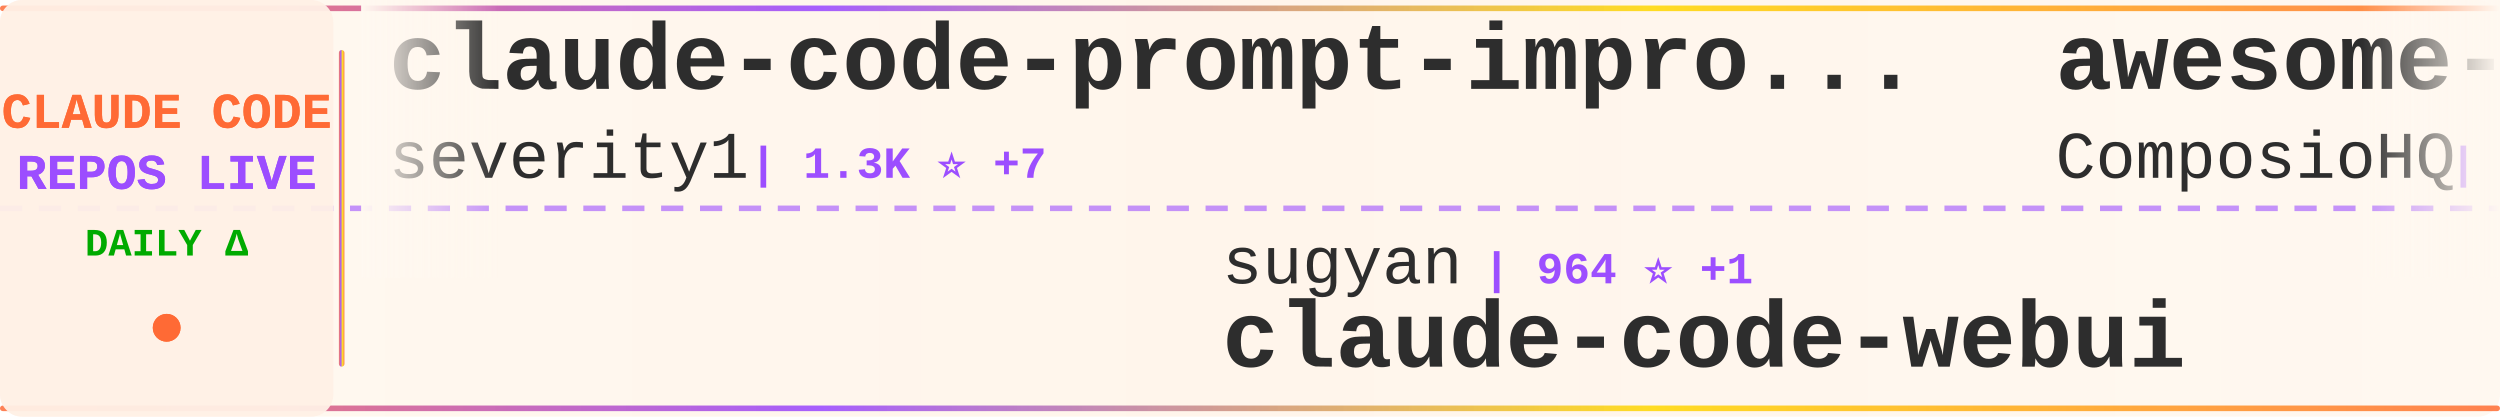
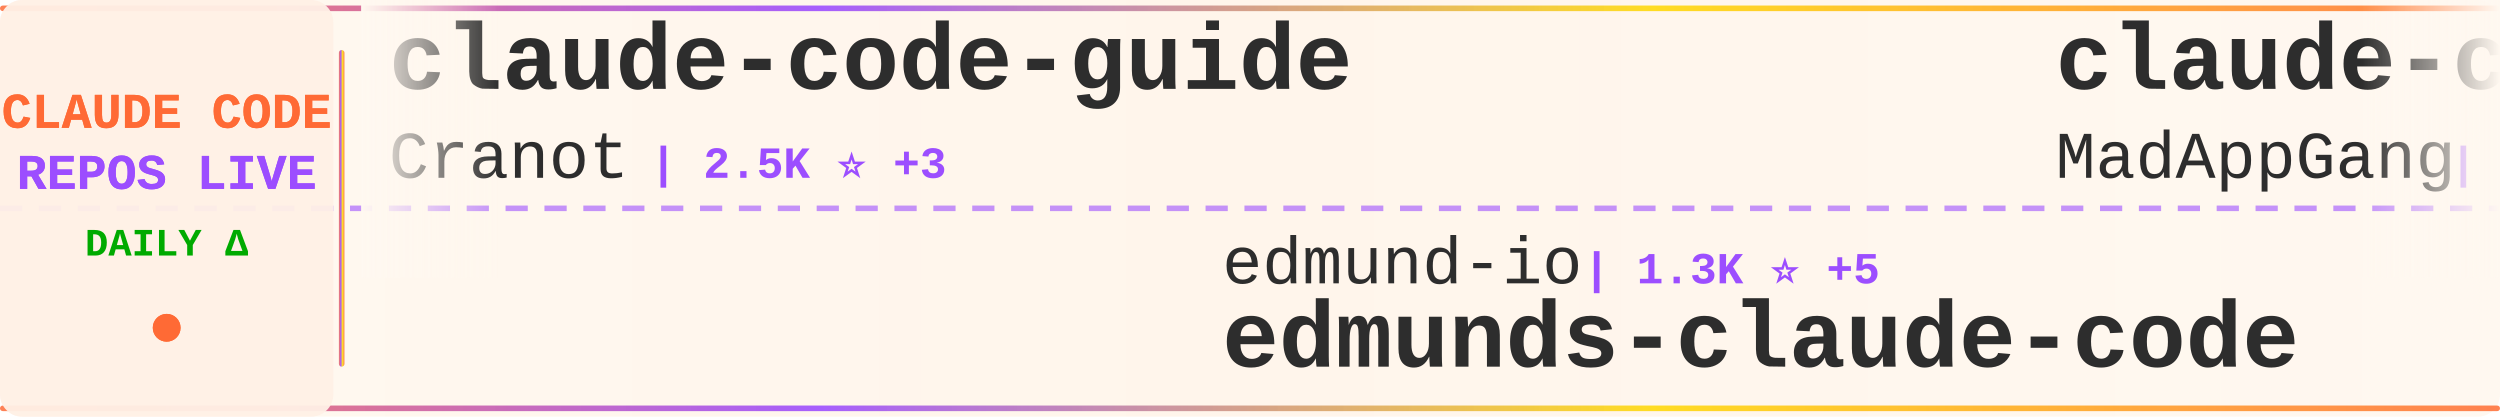
<svg xmlns="http://www.w3.org/2000/svg" width="900" height="150">
  <defs>
    <linearGradient id="tickerBg" x1="0%" y1="0%" x2="100%" y2="0%">
      <stop offset="0%" style="stop-color:#fff8f0;stop-opacity:0.98" />
      <stop offset="50%" style="stop-color:#fff5eb;stop-opacity:1" />
      <stop offset="100%" style="stop-color:#fff8f0;stop-opacity:0.98" />
    </linearGradient>
    <linearGradient id="borderGrad" x1="0%" y1="0%" x2="100%" y2="0%">
      <stop offset="0%" style="stop-color:#FF6B35;stop-opacity:0.85">
        <animate attributeName="stop-opacity" values="0.85;1;0.85" dur="2s" repeatCount="indefinite" />
      </stop>
      <stop offset="33%" style="stop-color:#9C4EFF;stop-opacity:0.9">
        <animate attributeName="stop-opacity" values="0.9;1;0.9" dur="2.2s" repeatCount="indefinite" />
      </stop>
      <stop offset="66%" style="stop-color:#FFD700;stop-opacity:0.85">
        <animate attributeName="stop-opacity" values="0.85;1;0.85" dur="1.8s" repeatCount="indefinite" />
      </stop>
      <stop offset="100%" style="stop-color:#FF6B35;stop-opacity:0.85">
        <animate attributeName="stop-opacity" values="0.85;1;0.85" dur="2s" repeatCount="indefinite" />
      </stop>
    </linearGradient>
    <filter id="textGlow">
      <feGaussianBlur stdDeviation="0.15" result="coloredBlur" />
      <feMerge>
        <feMergeNode in="coloredBlur" />
        <feMergeNode in="SourceGraphic" />
      </feMerge>
    </filter>
    <filter id="metricGlow">
      <feGaussianBlur stdDeviation="0.2" result="coloredBlur" />
      <feMerge>
        <feMergeNode in="coloredBlur" />
        <feMergeNode in="SourceGraphic" />
      </feMerge>
    </filter>
    <linearGradient id="leftFade" x1="0%" y1="0%" x2="100%" y2="0%">
      <stop offset="0%" style="stop-color:#fff8f0;stop-opacity:1" />
      <stop offset="100%" style="stop-color:#fff8f0;stop-opacity:0" />
    </linearGradient>
    <linearGradient id="rightFade" x1="0%" y1="0%" x2="100%" y2="0%">
      <stop offset="0%" style="stop-color:#fff8f0;stop-opacity:0" />
      <stop offset="100%" style="stop-color:#fff8f0;stop-opacity:1" />
    </linearGradient>
  </defs>
  <rect width="900" height="150" fill="url(#tickerBg)" rx="8" />
  <rect x="0" y="2" width="900" height="2" fill="url(#borderGrad)" rx="1" />
  <rect x="0" y="146" width="900" height="2" fill="url(#borderGrad)" rx="1" />
  <line x1="0" y1="75" x2="900" y2="75" stroke="#9C4EFF" stroke-width="2" stroke-dasharray="8 6" opacity="0.6" />
  <rect x="0" y="0" width="120" height="150" fill="#fff0e6" opacity="0.95" rx="8" />
  <text x="60" y="46" font-family="'Courier New', monospace" font-size="18" font-weight="bold" fill="#FF6B35" text-anchor="middle" filter="url(#textGlow)">
    CLAUDE CODE
  </text>
  <text x="60" y="68" font-family="'Courier New', monospace" font-size="18" font-weight="bold" fill="#9C4EFF" text-anchor="middle" filter="url(#textGlow)">
    REPOS LIVE
  </text>
  <text x="60" y="92" font-family="'Courier New', monospace" font-size="14" font-weight="bold" fill="#00aa00" text-anchor="middle">
    DAILY Δ
  </text>
  <circle cx="60" cy="118" r="5" fill="#FF6B35" filter="url(#metricGlow)">
    <animate attributeName="r" values="4;6;4" dur="1.5s" repeatCount="indefinite" />
    <animate attributeName="opacity" values="0.6;1;0.6" dur="1.5s" repeatCount="indefinite" />
  </circle>
  <rect x="122" y="18" width="2" height="114" fill="url(#borderGrad)" rx="1" />
  <clipPath id="tickerClip">
    <rect x="130" y="0" width="770" height="150" />
  </clipPath>
  <g clip-path="url(#tickerClip)">
    <g id="tickerItems">
      <animateTransform attributeName="transform" attributeType="XML" type="translate" from="0 0" to="-3000 0" dur="54s" repeatCount="indefinite" />
      <g transform="translate(0, 0)">
-         <text x="140" y="32" font-family="'Courier New', monospace" font-size="34" font-weight="bold" fill="#2d2d2d">claude-code-prompt-impro...</text>
-         <text x="140" y="64" font-family="'Courier New', monospace" font-size="24" font-weight="normal" fill="#2d2d2d" opacity="1.0">severity1</text>
-         <text x="270" y="64" font-family="'Courier New', monospace" font-size="16" font-weight="bold" fill="#9C4EFF"> | 1.3K ⭐ +7</text>
+         <text x="140" y="32" font-family="'Courier New', monospace" font-size="34" font-weight="bold" fill="#2d2d2d">claude-code-guide</text>
+         <text x="140" y="64" font-family="'Courier New', monospace" font-size="24" font-weight="normal" fill="#2d2d2d" opacity="1.0">Cranot</text>
+         <text x="234" y="64" font-family="'Courier New', monospace" font-size="16" font-weight="bold" fill="#9C4EFF"> | 2.5K ⭐ +3</text>
      </g>
      <g transform="translate(300, 0)">
-         <text x="140" y="102" font-family="'Courier New', monospace" font-size="24" font-weight="normal" fill="#2d2d2d" opacity="1.0">sugyan</text>
-         <text x="234" y="102" font-family="'Courier New', monospace" font-size="16" font-weight="bold" fill="#9C4EFF"> | 964 ⭐ +1</text>
-         <text x="140" y="132" font-family="'Courier New', monospace" font-size="34" font-weight="bold" fill="#2d2d2d">claude-code-webui</text>
+         <text x="140" y="102" font-family="'Courier New', monospace" font-size="24" font-weight="normal" fill="#2d2d2d" opacity="1.0">edmund-io</text>
+         <text x="270" y="102" font-family="'Courier New', monospace" font-size="16" font-weight="bold" fill="#9C4EFF"> | 1.3K ⭐ +5</text>
+         <text x="140" y="132" font-family="'Courier New', monospace" font-size="34" font-weight="bold" fill="#2d2d2d">edmunds-claude-code</text>
      </g>
      <g transform="translate(600, 0)">
-         <text x="140" y="32" font-family="'Courier New', monospace" font-size="34" font-weight="bold" fill="#2d2d2d">awesome-claude-skills</text>
-         <text x="140" y="64" font-family="'Courier New', monospace" font-size="24" font-weight="normal" fill="#2d2d2d" opacity="1.0">ComposioHQ</text>
-         <text x="282" y="64" font-family="'Courier New', monospace" font-size="16" font-weight="bold" fill="#9C4EFF"> | 45.1K ⭐ +443</text>
+         <text x="140" y="32" font-family="'Courier New', monospace" font-size="34" font-weight="bold" fill="#2d2d2d">claude-code</text>
+         <text x="140" y="64" font-family="'Courier New', monospace" font-size="24" font-weight="normal" fill="#2d2d2d" opacity="1.0">MadAppGang</text>
+         <text x="282" y="64" font-family="'Courier New', monospace" font-size="16" font-weight="bold" fill="#9C4EFF"> | 245 ⭐</text>
      </g>
      <g transform="translate(900, 0)">
-         <text x="140" y="102" font-family="'Courier New', monospace" font-size="24" font-weight="normal" fill="#2d2d2d" opacity="1.0">MadAppGang</text>
-         <text x="282" y="102" font-family="'Courier New', monospace" font-size="16" font-weight="bold" fill="#9C4EFF"> | 245 ⭐</text>
-         <text x="140" y="132" font-family="'Courier New', monospace" font-size="34" font-weight="bold" fill="#2d2d2d">claude-code</text>
+         <text x="140" y="102" font-family="'Courier New', monospace" font-size="24" font-weight="normal" fill="#2d2d2d" opacity="1.0">affaan-m</text>
+         <text x="258" y="102" font-family="'Courier New', monospace" font-size="16" font-weight="bold" fill="#9C4EFF"> | 83.3K ⭐ +2.8K</text>
+         <text x="140" y="132" font-family="'Courier New', monospace" font-size="34" font-weight="bold" fill="#2d2d2d">everything-claude-code</text>
      </g>
      <g transform="translate(1200, 0)">
-         <text x="140" y="32" font-family="'Courier New', monospace" font-size="34" font-weight="bold" fill="#2d2d2d">awesome-claude-code-suba...</text>
-         <text x="140" y="64" font-family="'Courier New', monospace" font-size="24" font-weight="normal" fill="#2d2d2d" opacity="1.0">VoltAgent</text>
-         <text x="270" y="64" font-family="'Courier New', monospace" font-size="16" font-weight="bold" fill="#9C4EFF"> | 14.2K ⭐ +136</text>
+         <text x="140" y="32" font-family="'Courier New', monospace" font-size="34" font-weight="bold" fill="#2d2d2d">claude-code-transcripts</text>
+         <text x="140" y="64" font-family="'Courier New', monospace" font-size="24" font-weight="normal" fill="#2d2d2d" opacity="1.0">simonw</text>
+         <text x="234" y="64" font-family="'Courier New', monospace" font-size="16" font-weight="bold" fill="#9C4EFF"> | 1.1K ⭐ +4</text>
      </g>
      <g transform="translate(1500, 0)">
-         <text x="140" y="102" font-family="'Courier New', monospace" font-size="24" font-weight="normal" fill="#2d2d2d" opacity="1.0">obra</text>
-         <text x="210" y="102" font-family="'Courier New', monospace" font-size="16" font-weight="bold" fill="#9C4EFF"> | 91.6K ⭐ +3.4K</text>
-         <text x="140" y="132" font-family="'Courier New', monospace" font-size="34" font-weight="bold" fill="#2d2d2d">superpowers</text>
+         <text x="140" y="102" font-family="'Courier New', monospace" font-size="24" font-weight="normal" fill="#2d2d2d" opacity="1.0">d-kimuson</text>
+         <text x="270" y="102" font-family="'Courier New', monospace" font-size="16" font-weight="bold" fill="#9C4EFF"> | 978 ⭐ +6</text>
+         <text x="140" y="132" font-family="'Courier New', monospace" font-size="34" font-weight="bold" fill="#2d2d2d">claude-code-viewer</text>
      </g>
      <g transform="translate(1800, 0)">
-         <text x="140" y="32" font-family="'Courier New', monospace" font-size="34" font-weight="bold" fill="#2d2d2d">claude-code-sub-agents</text>
-         <text x="140" y="64" font-family="'Courier New', monospace" font-size="24" font-weight="normal" fill="#2d2d2d" opacity="1.0">lst97</text>
-         <text x="222" y="64" font-family="'Courier New', monospace" font-size="16" font-weight="bold" fill="#9C4EFF"> | 1.5K ⭐ +3</text>
+         <text x="140" y="32" font-family="'Courier New', monospace" font-size="34" font-weight="bold" fill="#2d2d2d">cc-switch</text>
+         <text x="140" y="64" font-family="'Courier New', monospace" font-size="24" font-weight="normal" fill="#2d2d2d" opacity="1.0">farion1231</text>
+         <text x="282" y="64" font-family="'Courier New', monospace" font-size="16" font-weight="bold" fill="#9C4EFF"> | 29.5K ⭐ +504</text>
      </g>
      <g transform="translate(2100, 0)">
-         <text x="140" y="102" font-family="'Courier New', monospace" font-size="24" font-weight="normal" fill="#2d2d2d" opacity="1.0">greggh</text>
-         <text x="234" y="102" font-family="'Courier New', monospace" font-size="16" font-weight="bold" fill="#9C4EFF"> | 1.9K ⭐ +7</text>
-         <text x="140" y="132" font-family="'Courier New', monospace" font-size="34" font-weight="bold" fill="#2d2d2d">claude-code.nvim</text>
+         <text x="140" y="102" font-family="'Courier New', monospace" font-size="24" font-weight="normal" fill="#2d2d2d" opacity="1.0">rizethereum</text>
+         <text x="294" y="102" font-family="'Courier New', monospace" font-size="16" font-weight="bold" fill="#9C4EFF"> | 1.8K ⭐ +2</text>
+         <text x="140" y="132" font-family="'Courier New', monospace" font-size="34" font-weight="bold" fill="#2d2d2d">claude-code-requirements...</text>
      </g>
      <g transform="translate(2400, 0)">
-         <text x="140" y="32" font-family="'Courier New', monospace" font-size="34" font-weight="bold" fill="#2d2d2d">claude-code-best-practic...</text>
-         <text x="140" y="64" font-family="'Courier New', monospace" font-size="24" font-weight="normal" fill="#2d2d2d" opacity="1.0">shanraisshan</text>
-         <text x="306" y="64" font-family="'Courier New', monospace" font-size="16" font-weight="bold" fill="#9C4EFF"> | 18.1K ⭐ +371</text>
+         <text x="140" y="32" font-family="'Courier New', monospace" font-size="34" font-weight="bold" fill="#2d2d2d">Claude-Code-Remote</text>
+         <text x="140" y="64" font-family="'Courier New', monospace" font-size="24" font-weight="normal" fill="#2d2d2d" opacity="1.0">JessyTsui</text>
+         <text x="270" y="64" font-family="'Courier New', monospace" font-size="16" font-weight="bold" fill="#9C4EFF"> | 1.2K ⭐ +1</text>
      </g>
      <g transform="translate(2700, 0)">
-         <text x="140" y="102" font-family="'Courier New', monospace" font-size="24" font-weight="normal" fill="#2d2d2d" opacity="1.0">github</text>
-         <text x="234" y="102" font-family="'Courier New', monospace" font-size="16" font-weight="bold" fill="#9C4EFF"> | 77.8K ⭐ +389</text>
-         <text x="140" y="132" font-family="'Courier New', monospace" font-size="34" font-weight="bold" fill="#2d2d2d">spec-kit</text>
+         <text x="140" y="102" font-family="'Courier New', monospace" font-size="24" font-weight="normal" fill="#2d2d2d" opacity="1.0">Piebald-AI</text>
+         <text x="282" y="102" font-family="'Courier New', monospace" font-size="16" font-weight="bold" fill="#9C4EFF"> | 6.0K ⭐ +67</text>
+         <text x="140" y="132" font-family="'Courier New', monospace" font-size="34" font-weight="bold" fill="#2d2d2d">claude-code-system-promp...</text>
      </g>
      <g transform="translate(3000, 0)">
-         <text x="140" y="32" font-family="'Courier New', monospace" font-size="34" font-weight="bold" fill="#2d2d2d">claude-code-prompt-impro...</text>
-         <text x="140" y="64" font-family="'Courier New', monospace" font-size="24" font-weight="normal" fill="#2d2d2d" opacity="1.0">severity1</text>
-         <text x="270" y="64" font-family="'Courier New', monospace" font-size="16" font-weight="bold" fill="#9C4EFF"> | 1.3K ⭐ +7</text>
+         <text x="140" y="32" font-family="'Courier New', monospace" font-size="34" font-weight="bold" fill="#2d2d2d">claude-code-guide</text>
+         <text x="140" y="64" font-family="'Courier New', monospace" font-size="24" font-weight="normal" fill="#2d2d2d" opacity="1.0">Cranot</text>
+         <text x="234" y="64" font-family="'Courier New', monospace" font-size="16" font-weight="bold" fill="#9C4EFF"> | 2.5K ⭐ +3</text>
      </g>
      <g transform="translate(3300, 0)">
-         <text x="140" y="102" font-family="'Courier New', monospace" font-size="24" font-weight="normal" fill="#2d2d2d" opacity="1.0">sugyan</text>
-         <text x="234" y="102" font-family="'Courier New', monospace" font-size="16" font-weight="bold" fill="#9C4EFF"> | 964 ⭐ +1</text>
-         <text x="140" y="132" font-family="'Courier New', monospace" font-size="34" font-weight="bold" fill="#2d2d2d">claude-code-webui</text>
+         <text x="140" y="102" font-family="'Courier New', monospace" font-size="24" font-weight="normal" fill="#2d2d2d" opacity="1.0">edmund-io</text>
+         <text x="270" y="102" font-family="'Courier New', monospace" font-size="16" font-weight="bold" fill="#9C4EFF"> | 1.3K ⭐ +5</text>
+         <text x="140" y="132" font-family="'Courier New', monospace" font-size="34" font-weight="bold" fill="#2d2d2d">edmunds-claude-code</text>
      </g>
      <g transform="translate(3600, 0)">
-         <text x="140" y="32" font-family="'Courier New', monospace" font-size="34" font-weight="bold" fill="#2d2d2d">awesome-claude-skills</text>
-         <text x="140" y="64" font-family="'Courier New', monospace" font-size="24" font-weight="normal" fill="#2d2d2d" opacity="1.0">ComposioHQ</text>
-         <text x="282" y="64" font-family="'Courier New', monospace" font-size="16" font-weight="bold" fill="#9C4EFF"> | 45.1K ⭐ +443</text>
+         <text x="140" y="32" font-family="'Courier New', monospace" font-size="34" font-weight="bold" fill="#2d2d2d">claude-code</text>
+         <text x="140" y="64" font-family="'Courier New', monospace" font-size="24" font-weight="normal" fill="#2d2d2d" opacity="1.0">MadAppGang</text>
+         <text x="282" y="64" font-family="'Courier New', monospace" font-size="16" font-weight="bold" fill="#9C4EFF"> | 245 ⭐</text>
      </g>
      <g transform="translate(3900, 0)">
-         <text x="140" y="102" font-family="'Courier New', monospace" font-size="24" font-weight="normal" fill="#2d2d2d" opacity="1.0">MadAppGang</text>
-         <text x="282" y="102" font-family="'Courier New', monospace" font-size="16" font-weight="bold" fill="#9C4EFF"> | 245 ⭐</text>
-         <text x="140" y="132" font-family="'Courier New', monospace" font-size="34" font-weight="bold" fill="#2d2d2d">claude-code</text>
+         <text x="140" y="102" font-family="'Courier New', monospace" font-size="24" font-weight="normal" fill="#2d2d2d" opacity="1.0">affaan-m</text>
+         <text x="258" y="102" font-family="'Courier New', monospace" font-size="16" font-weight="bold" fill="#9C4EFF"> | 83.3K ⭐ +2.8K</text>
+         <text x="140" y="132" font-family="'Courier New', monospace" font-size="34" font-weight="bold" fill="#2d2d2d">everything-claude-code</text>
      </g>
    </g>
  </g>
  <rect x="130" y="0" width="50" height="100" fill="url(#leftFade)" />
  <rect x="850" y="0" width="50" height="100" fill="url(#rightFade)" />
</svg>
